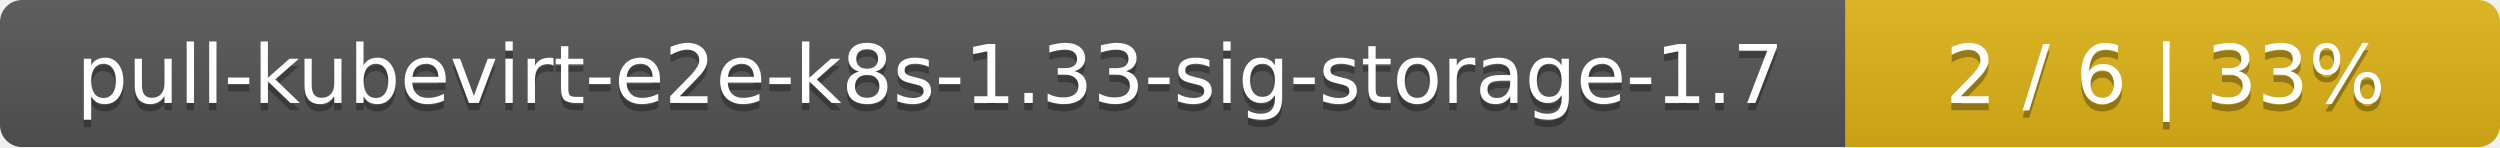
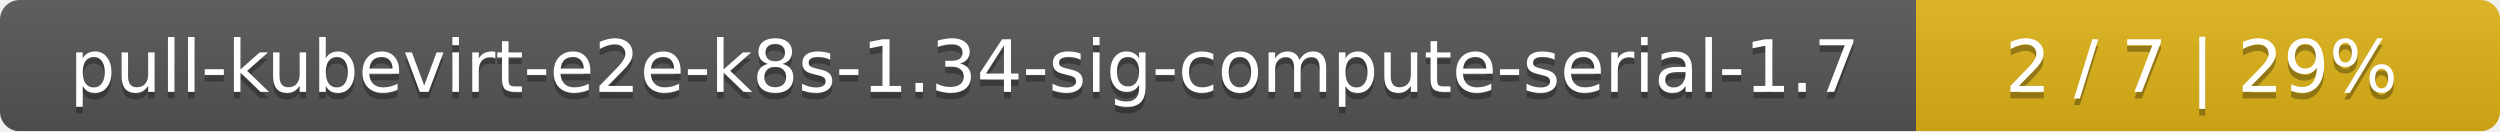
- <svg xmlns="http://www.w3.org/2000/svg" width="340" height="20">
+ <svg xmlns="http://www.w3.org/2000/svg" width="381" height="20">
  <linearGradient id="smooth" x2="0" y2="100%">
    <stop offset="0" stop-color="#bbb" stop-opacity=".1" />
    <stop offset="1" stop-opacity=".1" />
  </linearGradient>
  <mask id="round">
-     <rect width="340" height="20" rx="3" fill="#fff" />
+     <rect width="381" height="20" rx="3" fill="#fff" />
  </mask>
  <g mask="url(#round)">
-     <rect width="251" height="20" fill="#555" />
-     <rect x="251" width="89" height="20" fill="#dfb317" />
-     <rect width="340" height="20" fill="url(#smooth)" />
+     <rect width="292" height="20" fill="#555" />
+     <rect x="292" width="89" height="20" fill="#dfb317" />
+     <rect width="381" height="20" fill="url(#smooth)" />
  </g>
  <g fill="#fff" text-anchor="middle" font-family="DejaVu Sans,Verdana,Geneva,sans-serif" font-size="11">
-     <text x="126.5" y="15" fill="#010101" fill-opacity=".3">pull-kubevirt-e2e-k8s-1.33-sig-storage-1.7</text>
-     <text x="126.5" y="14">pull-kubevirt-e2e-k8s-1.33-sig-storage-1.7</text>
-     <text x="294.5" y="15" fill="#010101" fill-opacity=".3">2 / 6    |    33%</text>
-     <text x="294.5" y="14">2 / 6    |    33%</text>
+     <text x="147" y="15" fill="#010101" fill-opacity=".3">pull-kubevirt-e2e-k8s-1.34-sig-compute-serial-1.7</text>
+     <text x="147" y="14">pull-kubevirt-e2e-k8s-1.34-sig-compute-serial-1.7</text>
+     <text x="335.5" y="15" fill="#010101" fill-opacity=".3">2 / 7    |    29%</text>
+     <text x="335.5" y="14">2 / 7    |    29%</text>
  </g>
</svg>
